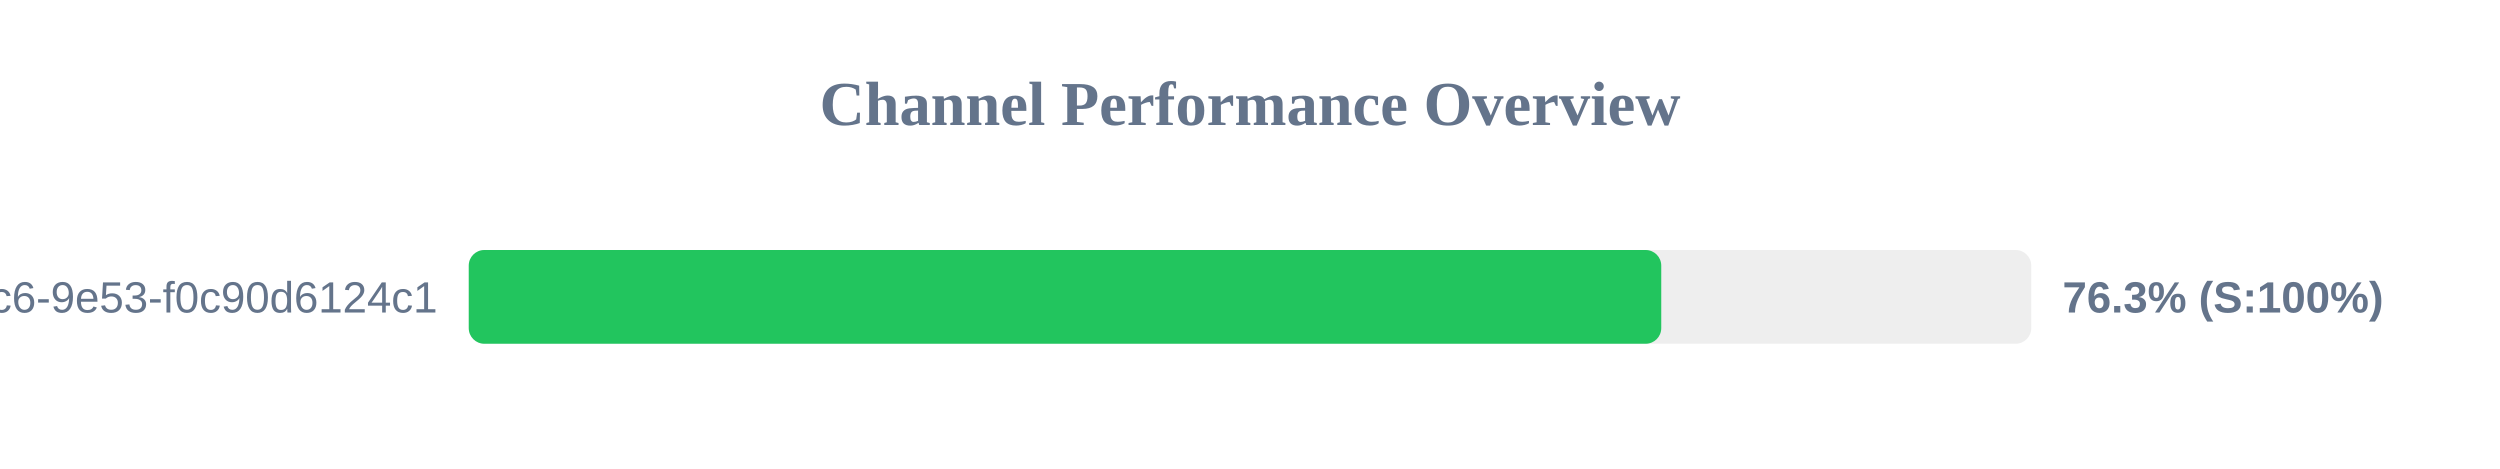
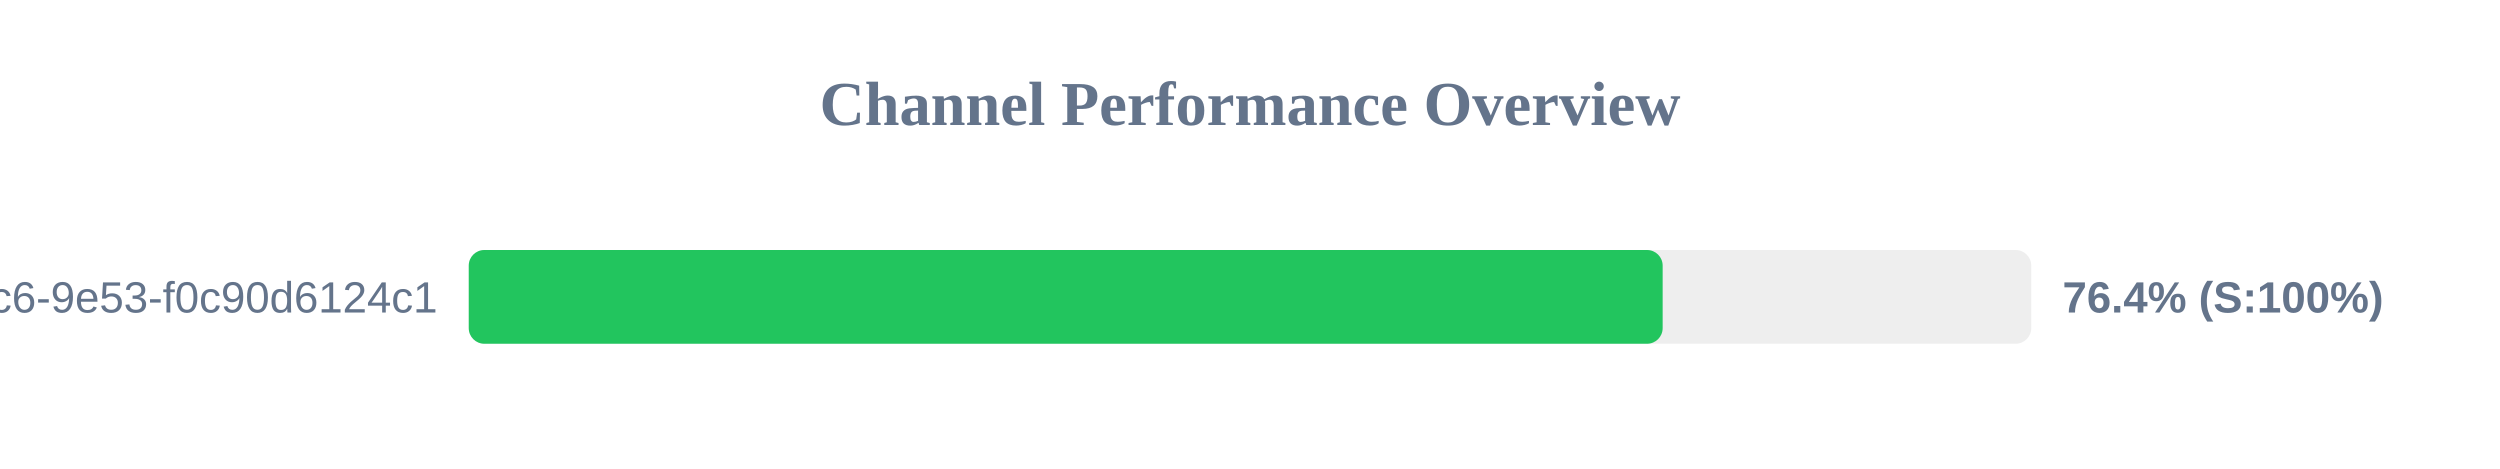
<svg xmlns="http://www.w3.org/2000/svg" width="800" height="150" version="1.1">
  <style>
        .row { font: 14px Arial; fill: #64748b; }
        .score { font: bold 14px Arial; fill: #64748b; }
    </style>
  <text x="400" y="40" text-anchor="middle" font-size="20px" font-weight="bold" fill="#64748b">Channel Performance Overview</text>
  <rect x="150" y="80" width="500" height="30" fill="#eee" rx="5" />
-   <rect x="150" y="80" width="381.6" height="30" fill="#22c55e" rx="5" />
+   <rect x="150" y="80" width="382.05" height="30" fill="#22c55e" rx="5" />
  <text x="140" y="100" text-anchor="end" class="row">?uuid=4685eb2a-5ddb-4dc6-9e53-f0c90d6124c1</text>
-   <text x="660" y="100" text-anchor="start" class="score">76.3% (S:100%)</text>
+   <text x="660" y="100" text-anchor="start" class="score">76.4% (S:100%)</text>
</svg>
